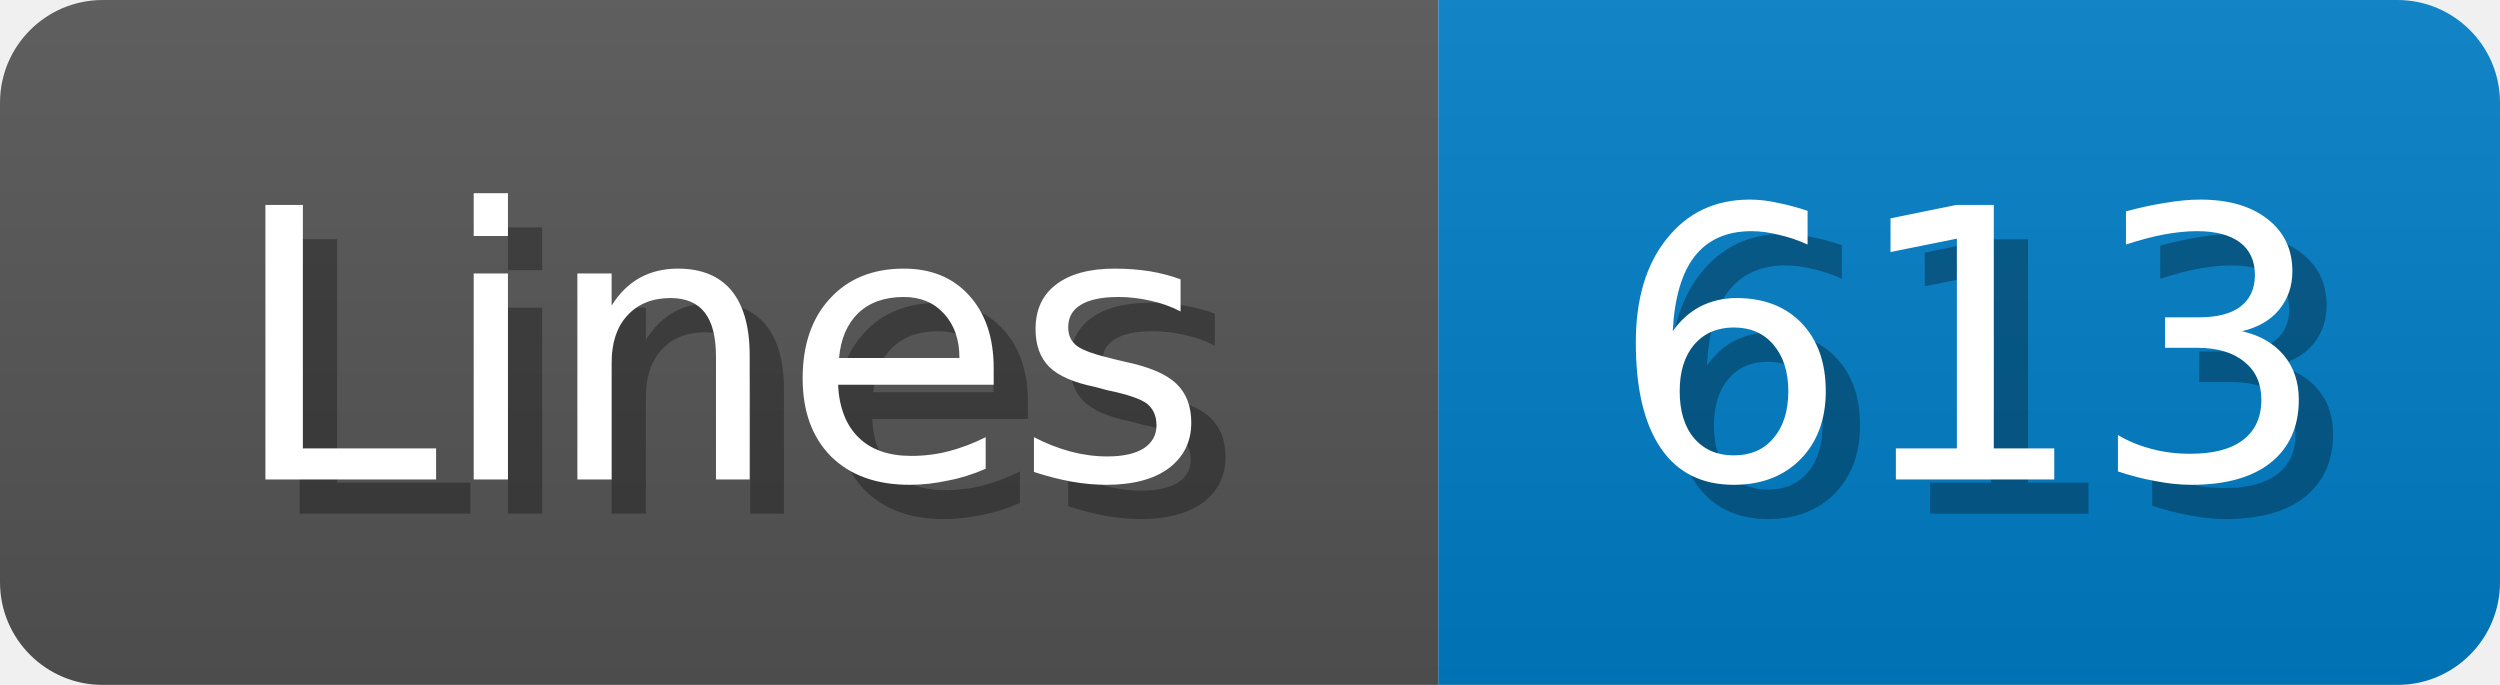
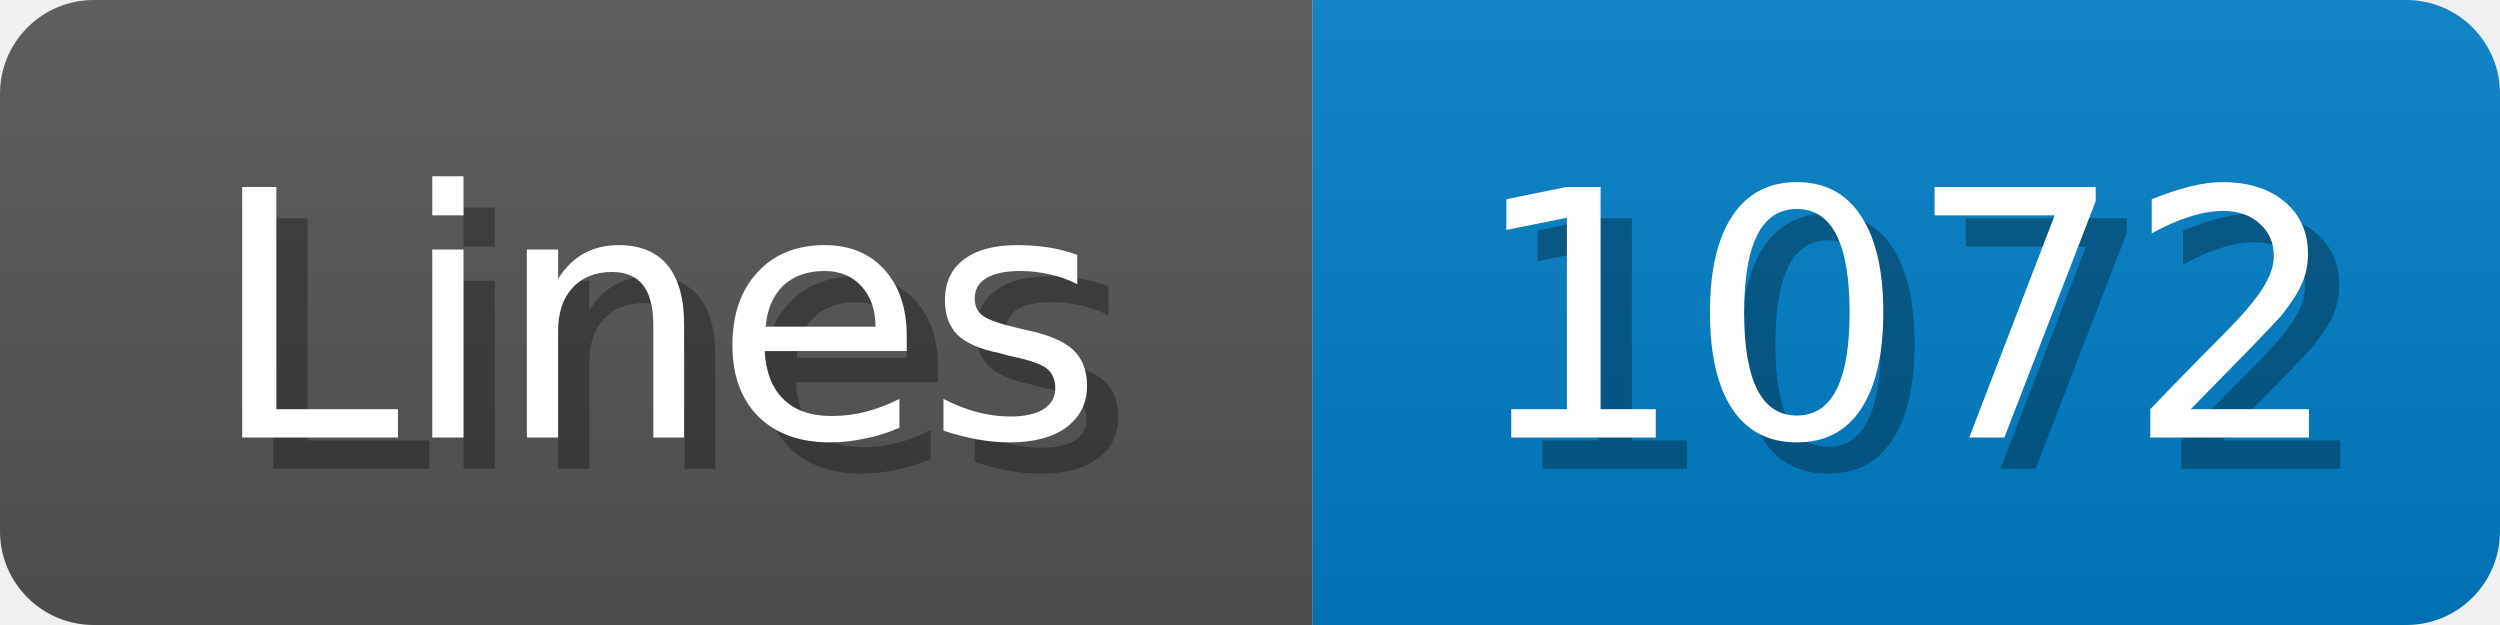
- <svg xmlns="http://www.w3.org/2000/svg" width="73" height="20">
+ <svg xmlns="http://www.w3.org/2000/svg" width="80" height="20">
  <linearGradient id="b" x2="0" y2="100%">
    <stop offset="0" stop-color="#bbb" stop-opacity=".1" />
    <stop offset="1" stop-opacity=".1" />
  </linearGradient>
  <mask id="anybadge_1">
-     <rect width="73" height="20" rx="3" fill="#fff" />
+     <rect width="80" height="20" rx="3" fill="#fff" />
  </mask>
  <g mask="url(#anybadge_1)">
    <path fill="#555" d="M0 0h42v20H0z" />
-     <path fill="#007ec6" d="M42 0h31v20H42z" />
-     <path fill="url(#b)" d="M0 0h73v20H0z" />
+     <path fill="#007ec6" d="M42 0h38v20H42z" />
+     <path fill="url(#b)" d="M0 0h80v20H0z" />
  </g>
  <g fill="#fff" text-anchor="middle" font-family="DejaVu Sans,Verdana,Geneva,sans-serif" font-size="11">
    <text x="22.0" y="15" fill="#010101" fill-opacity=".3">Lines</text>
    <text x="21.0" y="14">Lines</text>
  </g>
  <g fill="#fff" text-anchor="middle" font-family="DejaVu Sans,Verdana,Geneva,sans-serif" font-size="11">
-     <text x="58.5" y="15" fill="#010101" fill-opacity=".3">613</text>
-     <text x="57.5" y="14">613</text>
+     <text x="62.0" y="15" fill="#010101" fill-opacity=".3">1072</text>
+     <text x="61.0" y="14">1072</text>
  </g>
</svg>
